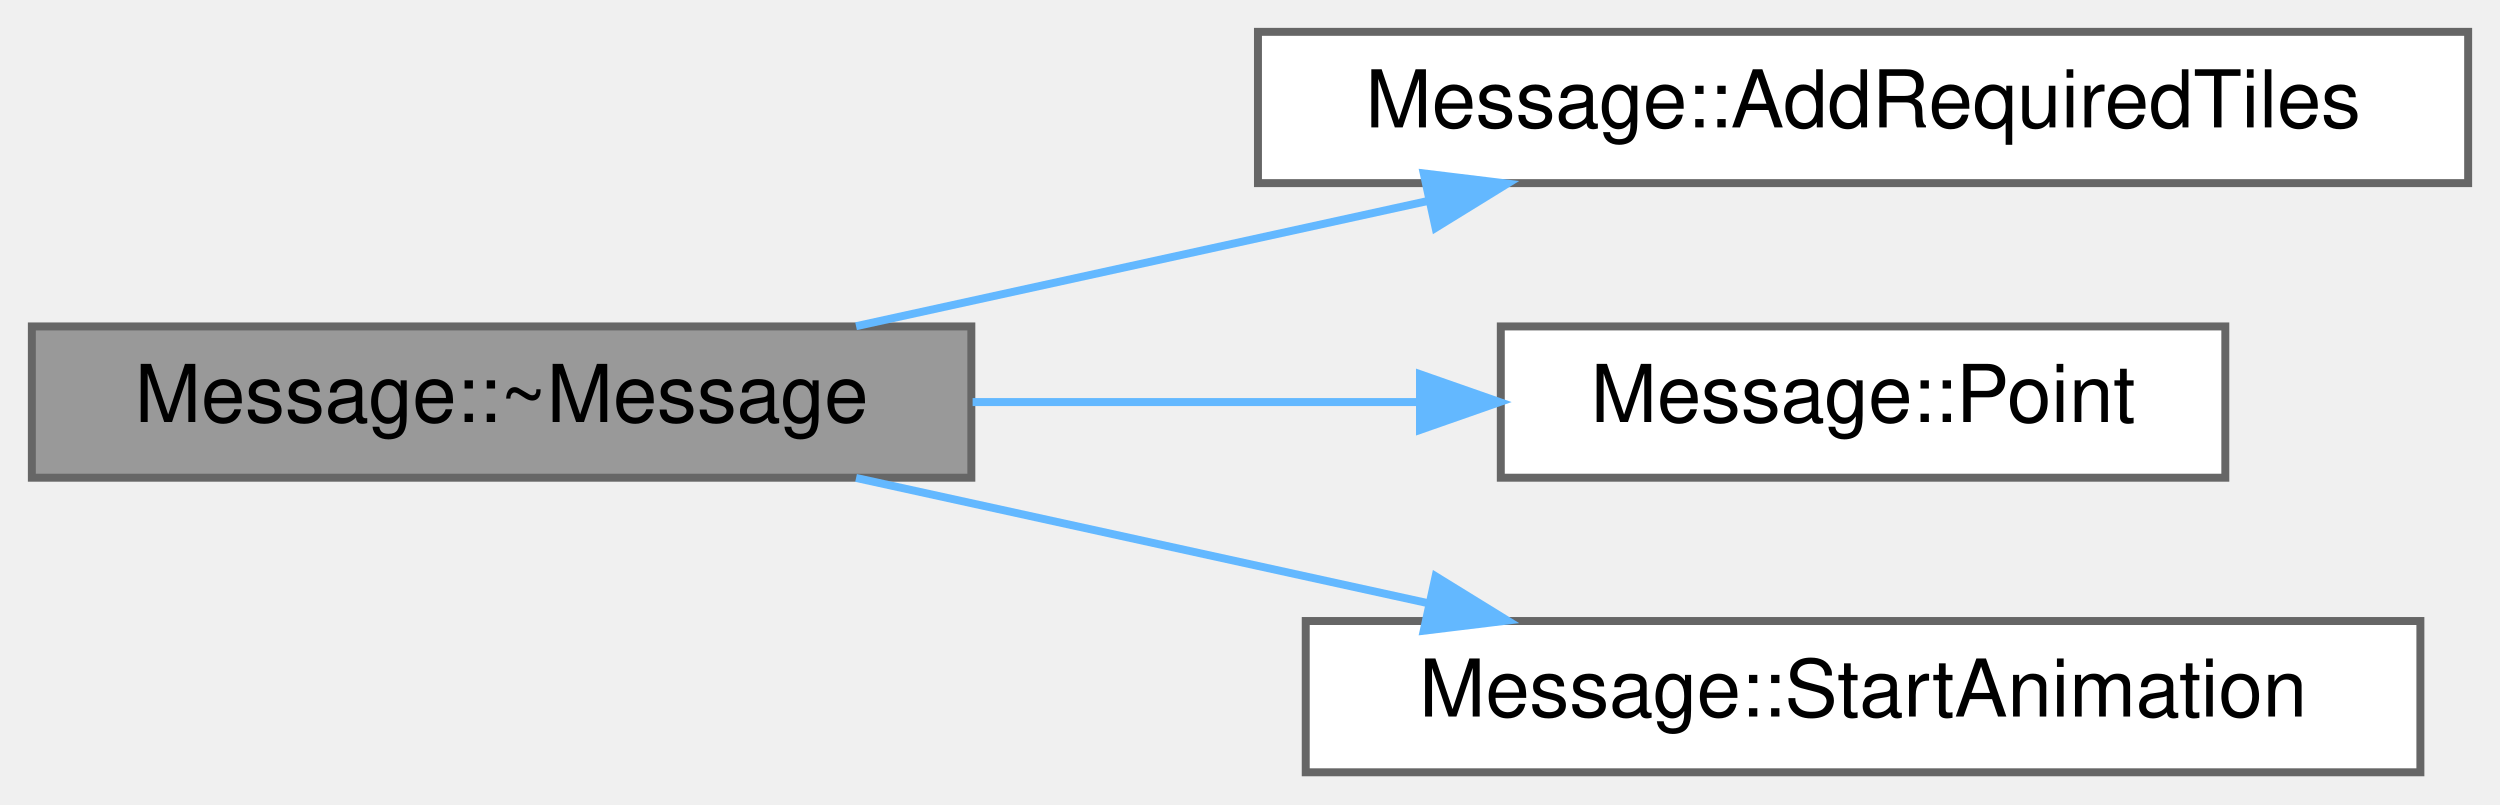
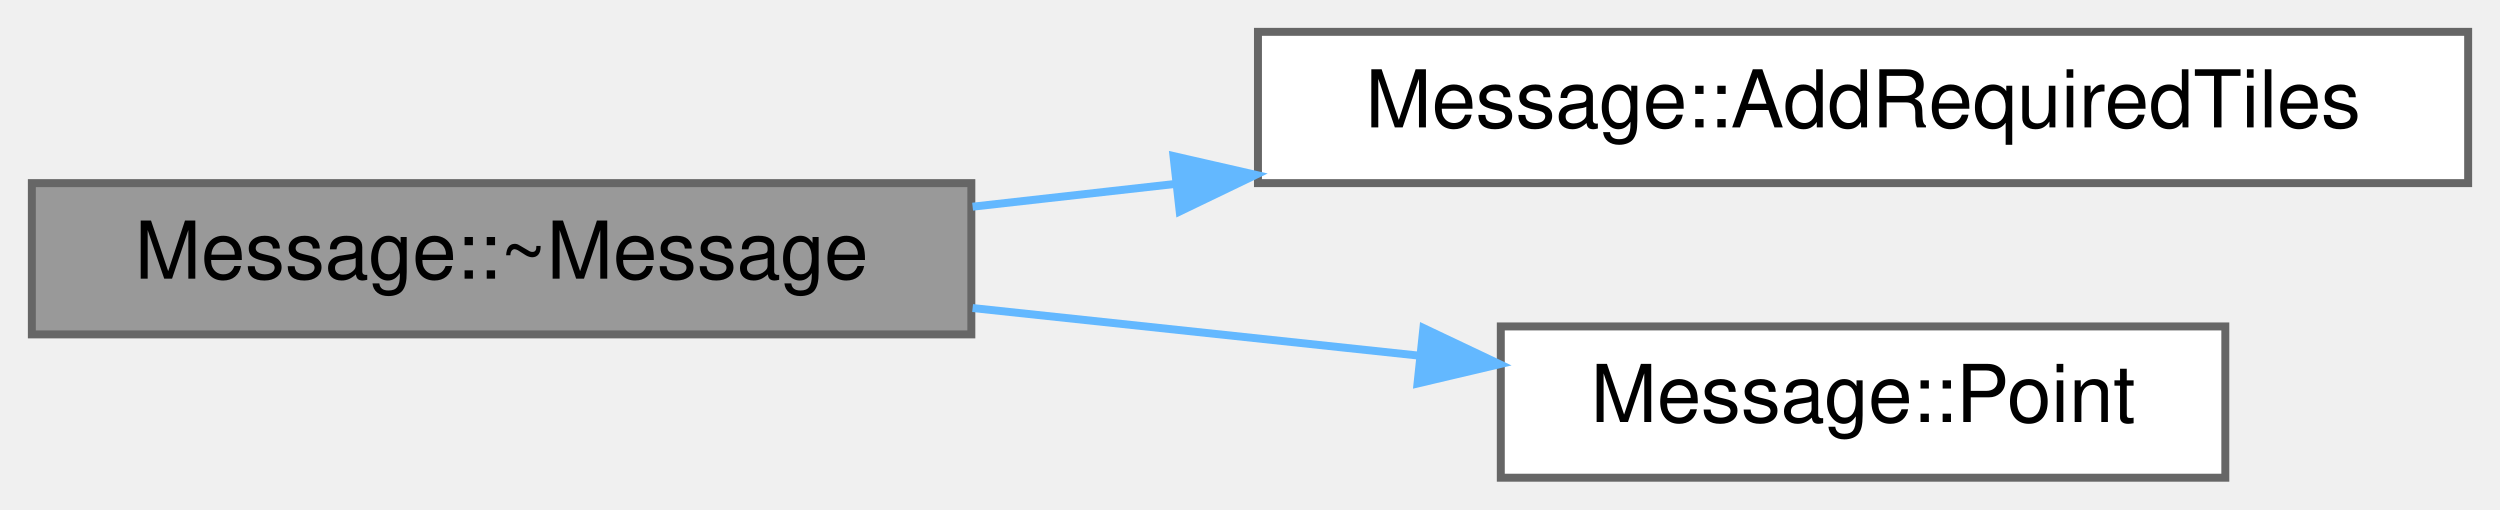
- <svg xmlns="http://www.w3.org/2000/svg" xmlns:xlink="http://www.w3.org/1999/xlink" width="314pt" height="101pt" viewBox="0.00 0.00 314.00 101.00">
-   <g id="graph0" class="graph" transform="scale(1 1) rotate(0) translate(4 97)">
+ <svg xmlns="http://www.w3.org/2000/svg" xmlns:xlink="http://www.w3.org/1999/xlink" width="314pt" height="64pt" viewBox="0.00 0.00 314.00 64.00">
+   <g id="graph0" class="graph" transform="scale(1 1) rotate(0) translate(4 60)">
    <g id="Node000001" class="node">
      <g id="a_Node000001">
        <a xlink:title=" ">
-           <polygon fill="#999999" stroke="#666666" points="118,-56 0,-56 0,-37 118,-37 118,-56" />
-           <text text-anchor="middle" x="59" y="-44" font-family="Helvetica,sans-Serif" font-size="10.00">Message::~Message</text>
+           <polygon fill="#999999" stroke="#666666" points="118,-37 0,-37 0,-18 118,-18 118,-37" />
+           <text text-anchor="middle" x="59" y="-25" font-family="Helvetica,sans-Serif" font-size="10.00">Message::~Message</text>
        </a>
      </g>
    </g>
    <g id="Node000002" class="node">
      <g id="a_Node000002">
        <a xlink:href="classMessage.html#a8f3f50d7c76224f6c11eb8f074a47259" target="_top" xlink:title=" ">
-           <polygon fill="white" stroke="#666666" points="306,-93 154,-93 154,-74 306,-74 306,-93" />
-           <text text-anchor="middle" x="230" y="-81" font-family="Helvetica,sans-Serif" font-size="10.00">Message::AddRequiredTiles</text>
+           <polygon fill="white" stroke="#666666" points="306,-56 154,-56 154,-37 306,-37 306,-56" />
+           <text text-anchor="middle" x="230" y="-44" font-family="Helvetica,sans-Serif" font-size="10.00">Message::AddRequiredTiles</text>
        </a>
      </g>
    </g>
    <g id="edge1_Node000001_Node000002" class="edge">
      <g id="a_edge1_Node000001_Node000002">
        <a xlink:title=" ">
-           <path fill="none" stroke="#63b8ff" d="M103.52,-56.03C125.42,-60.82 152.15,-66.68 175.31,-71.75" />
-           <polygon fill="#63b8ff" stroke="#63b8ff" points="174.82,-75.22 185.33,-73.94 176.31,-68.38 174.82,-75.22" />
+           <path fill="none" stroke="#63b8ff" d="M118.16,-34.04C126.4,-34.96 135,-35.93 143.62,-36.9" />
+           <polygon fill="#63b8ff" stroke="#63b8ff" points="143.39,-40.4 153.72,-38.04 144.17,-33.44 143.39,-40.4" />
        </a>
      </g>
    </g>
    <g id="Node000003" class="node">
      <g id="a_Node000003">
        <a xlink:href="classMessage.html#a0c0bb5e50ad8b90bade291ab17a18cf5" target="_top" xlink:title=" ">
-           <polygon fill="white" stroke="#666666" points="275.5,-56 184.5,-56 184.5,-37 275.5,-37 275.5,-56" />
-           <text text-anchor="middle" x="230" y="-44" font-family="Helvetica,sans-Serif" font-size="10.00">Message::Point</text>
+           <polygon fill="white" stroke="#666666" points="275.5,-19 184.5,-19 184.5,0 275.5,0 275.5,-19" />
+           <text text-anchor="middle" x="230" y="-7" font-family="Helvetica,sans-Serif" font-size="10.00">Message::Point</text>
        </a>
      </g>
    </g>
    <g id="edge2_Node000001_Node000003" class="edge">
      <g id="a_edge2_Node000001_Node000003">
        <a xlink:title=" ">
-           <path fill="none" stroke="#63b8ff" d="M118.16,-46.5C136.36,-46.5 156.38,-46.5 174.33,-46.5" />
-           <polygon fill="#63b8ff" stroke="#63b8ff" points="174.35,-50 184.35,-46.5 174.35,-43 174.35,-50" />
-         </a>
-       </g>
-     </g>
-     <g id="Node000004" class="node">
-       <g id="a_Node000004">
-         <a xlink:href="classMessage.html#a1dcda15dd079ae04209f6e8e28bd3980" target="_top" xlink:title=" ">
-           <polygon fill="white" stroke="#666666" points="300,-19 160,-19 160,0 300,0 300,-19" />
-           <text text-anchor="middle" x="230" y="-7" font-family="Helvetica,sans-Serif" font-size="10.00">Message::StartAnimation</text>
-         </a>
-       </g>
-     </g>
-     <g id="edge3_Node000001_Node000004" class="edge">
-       <g id="a_edge3_Node000001_Node000004">
-         <a xlink:title=" ">
-           <path fill="none" stroke="#63b8ff" d="M103.52,-36.97C125.42,-32.18 152.15,-26.32 175.31,-21.25" />
-           <polygon fill="#63b8ff" stroke="#63b8ff" points="176.31,-24.62 185.33,-19.06 174.82,-17.78 176.31,-24.62" />
+           <path fill="none" stroke="#63b8ff" d="M118.16,-21.31C136.36,-19.37 156.38,-17.23 174.33,-15.32" />
+           <polygon fill="#63b8ff" stroke="#63b8ff" points="174.78,-18.8 184.35,-14.26 174.04,-11.83 174.78,-18.8" />
        </a>
      </g>
    </g>
  </g>
</svg>
